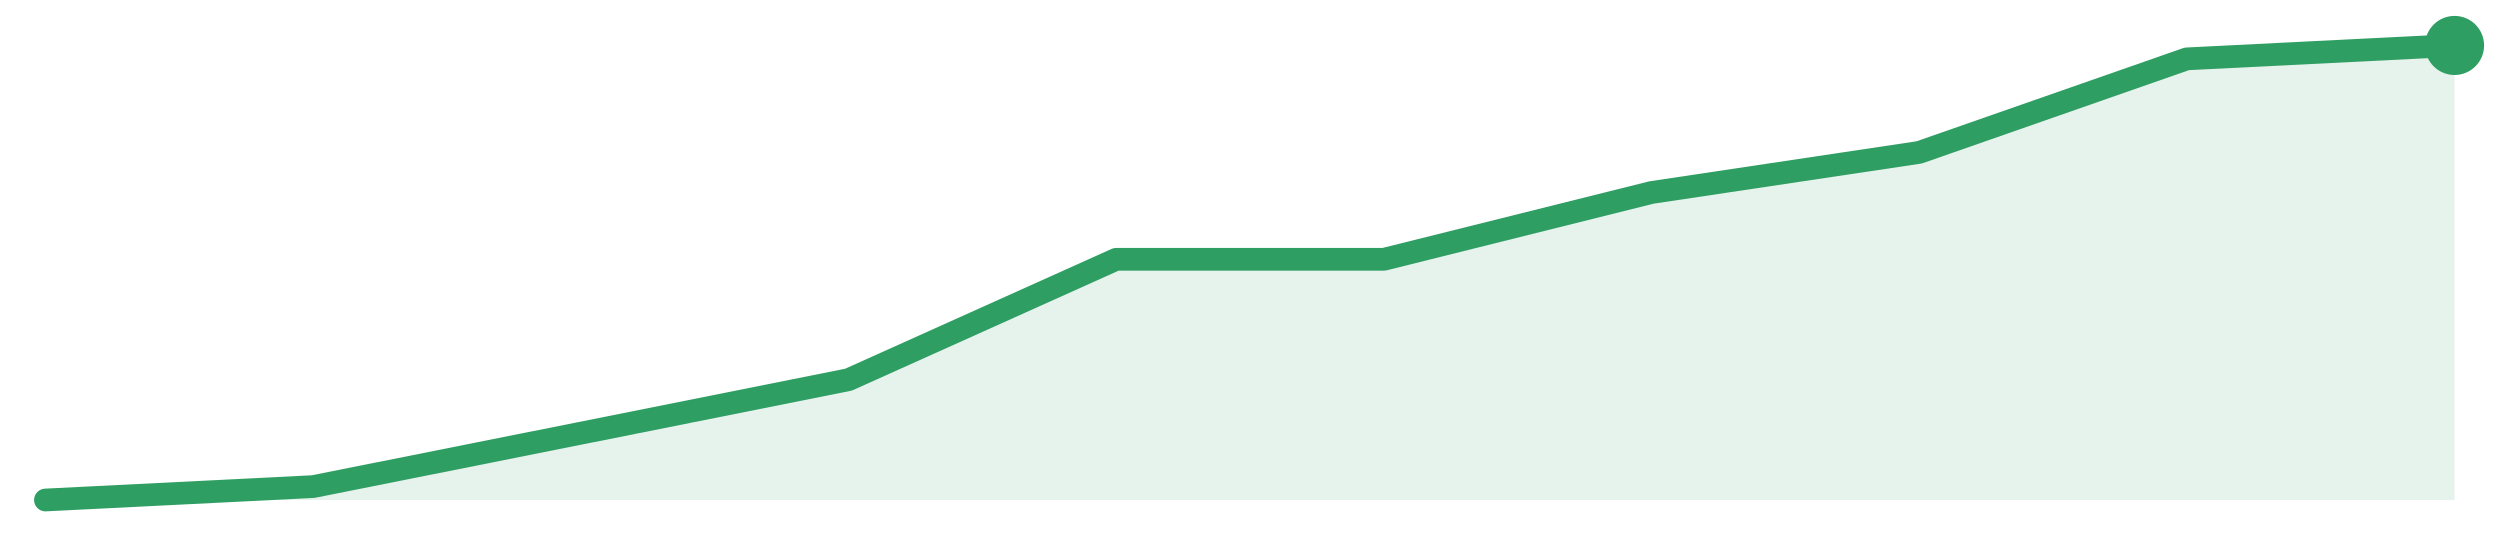
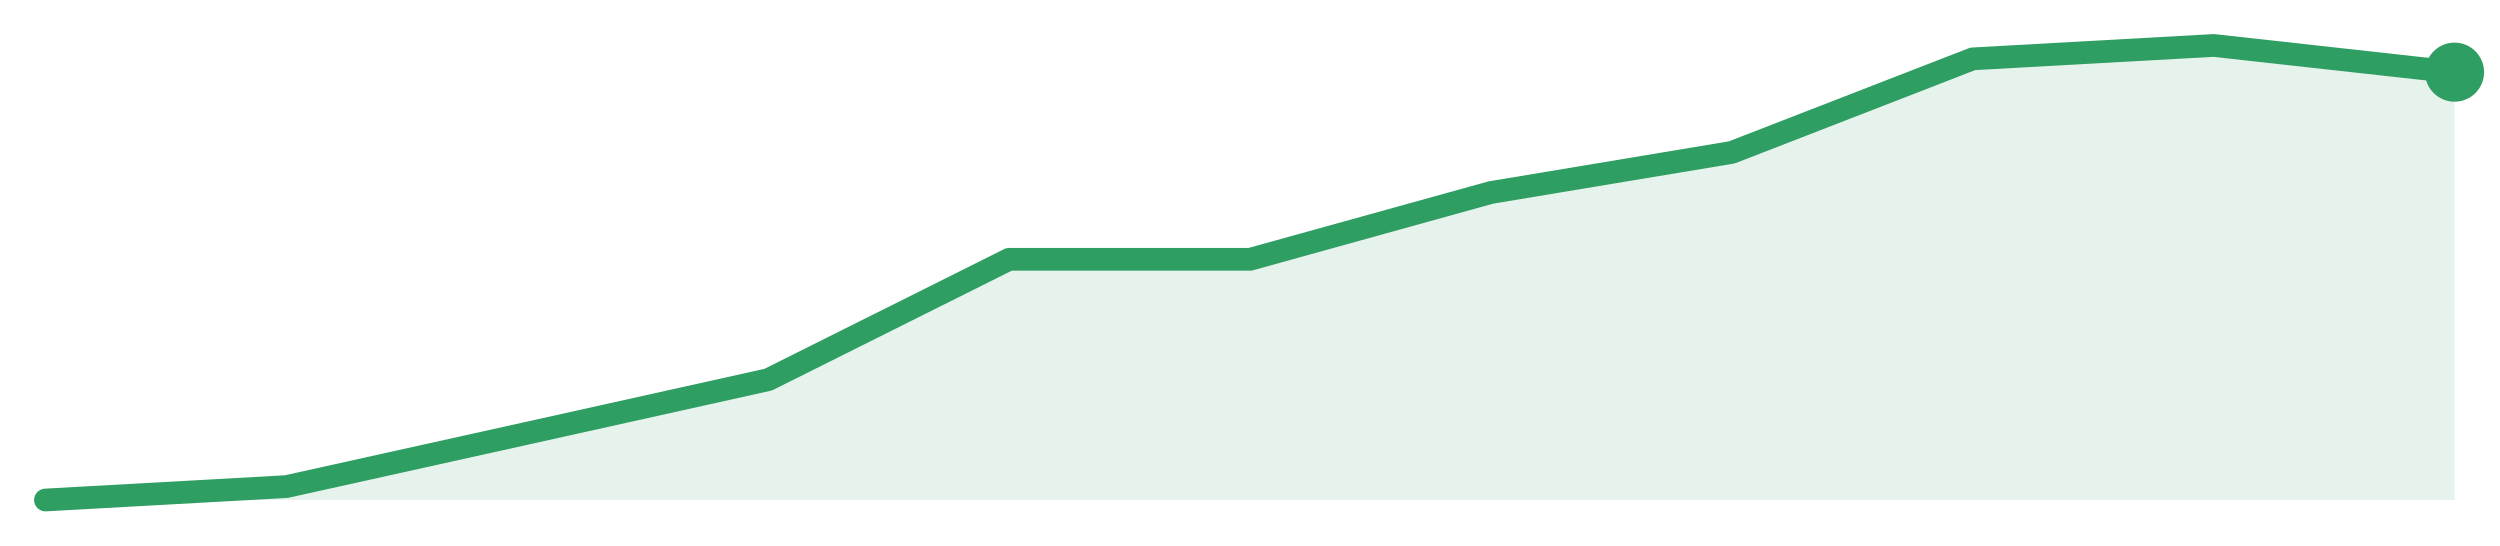
<svg xmlns="http://www.w3.org/2000/svg" width="220" height="48" viewBox="0 0 220 48" role="img" aria-label="trend">
-   <path d="M4.0,44.0 L4.0,44.0 L27.56,42.82 L51.11,38.12 L74.67,33.41 L98.22,22.82 L121.78,22.82 L145.33,16.94 L168.89,13.41 L192.44,5.18 L216.0,4.0 L216.0,44.0 Z" fill="#2f9e631f" />
-   <path d="M4.0,44.0 L27.56,42.82 L51.11,38.12 L74.67,33.41 L98.22,22.82 L121.78,22.82 L145.33,16.94 L168.89,13.41 L192.44,5.18 L216.0,4.0" fill="none" stroke="#2f9e63" stroke-width="2" stroke-linejoin="round" stroke-linecap="round" />
-   <circle cx="216.0" cy="4.0" r="2.6" fill="#2f9e63" />
+   <path d="M4.0,44.0 L4.0,44.0 L25.2,42.82 L46.4,38.12 L67.6,33.41 L88.8,22.82 L110.0,22.82 L131.2,16.94 L152.4,13.41 L173.6,5.18 L194.8,4.0 L216.0,6.35 L216.0,44.0 Z" fill="#2f9e631f" />
+   <path d="M4.0,44.0 L25.2,42.82 L46.4,38.12 L67.6,33.41 L88.8,22.82 L110.0,22.82 L131.2,16.94 L152.4,13.41 L173.6,5.18 L194.8,4.0 L216.0,6.35" fill="none" stroke="#2f9e63" stroke-width="2" stroke-linejoin="round" stroke-linecap="round" />
+   <circle cx="216.0" cy="6.35" r="2.6" fill="#2f9e63" />
</svg>
